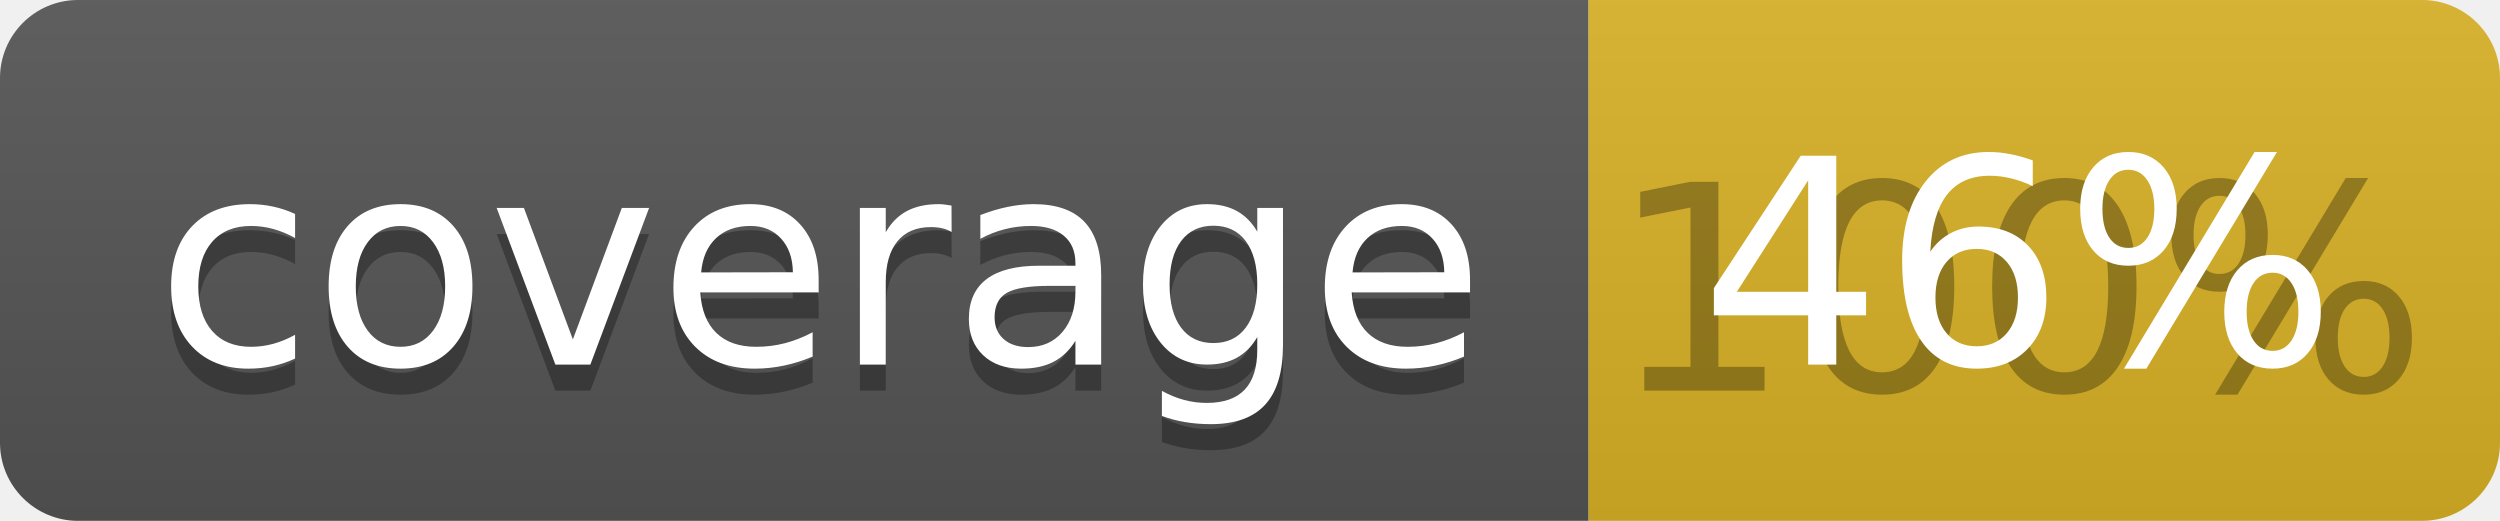
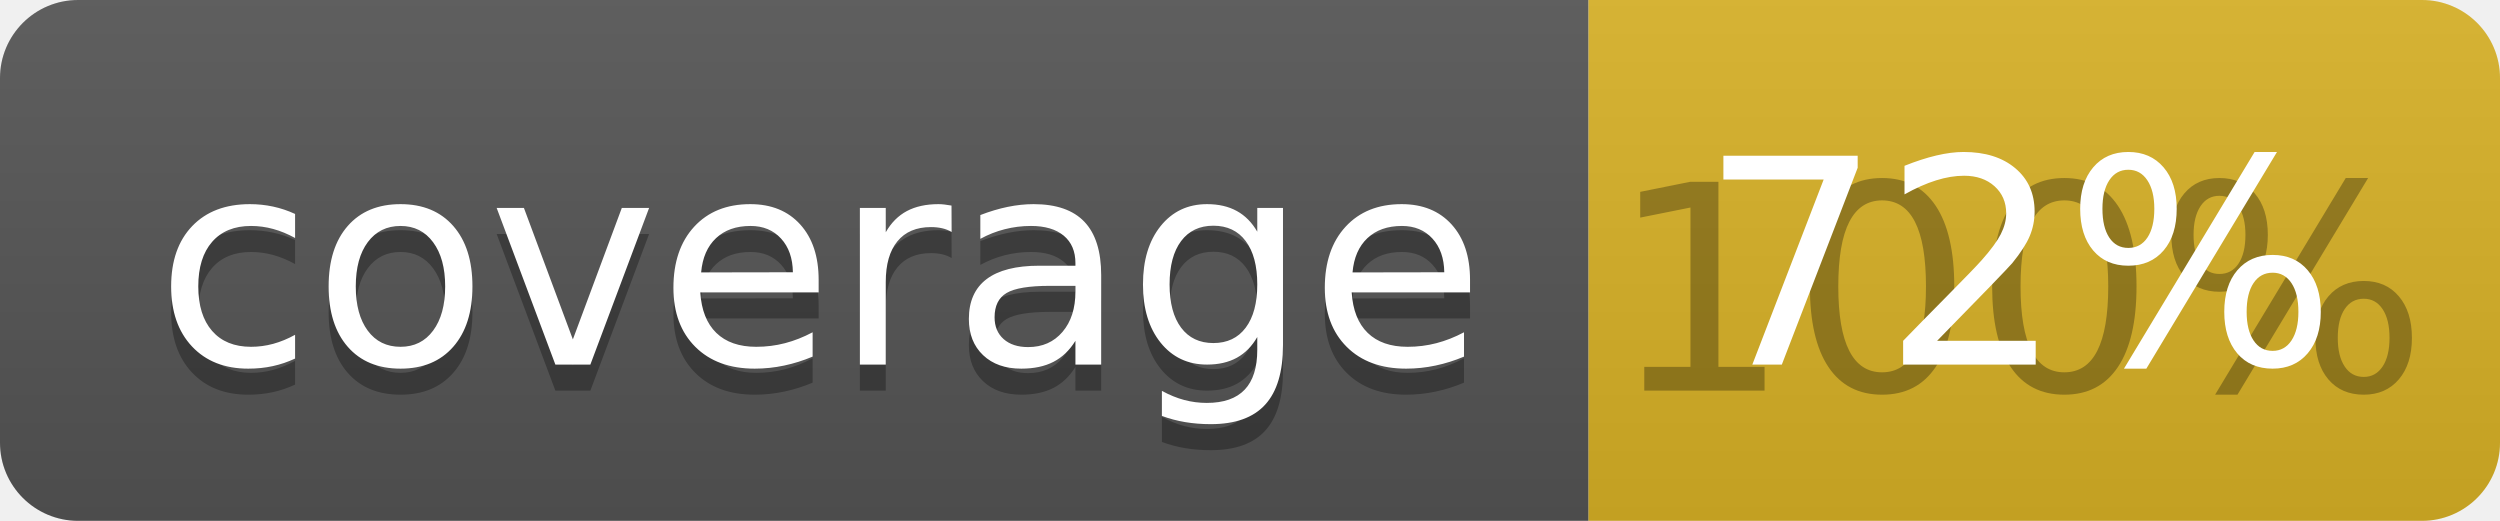
<svg xmlns="http://www.w3.org/2000/svg" width="96" height="20">
  <linearGradient id="b" x2="0" y2="100%">
    <stop offset="0" stop-color="#bbb" stop-opacity=".1" />
    <stop offset="1" stop-opacity=".1" />
  </linearGradient>
  <clipPath id="a">
    <rect width="96" height="20" rx="3" fill="#fff" />
  </clipPath>
  <g clip-path="url(#a)">
    <path fill="#555" d="M0 0h61v20H0z" />
    <path fill="#D9B226" d="M61 0h35v20H61z" />
    <path fill="url(#b)" d="M0 0h96v20H0z" />
  </g>
  <g fill="#fff" text-anchor="middle" font-family="DejaVu Sans,Verdana,Geneva,sans-serif" font-size="110">
    <text x="315" y="150" fill="#010101" fill-opacity=".3" transform="scale(.1)" textLength="510">coverage</text>
    <text x="315" y="140" transform="scale(.1)" textLength="510">coverage</text>
    <text x="775" y="150" fill="#010101" fill-opacity=".3" transform="scale(.1)" textLength="250">100%</text>
-     <text x="775" y="140" transform="scale(.1)" textLength="250">46%</text>
+     <text x="775" y="140" transform="scale(.1)" textLength="250">72%</text>
  </g>
</svg>
